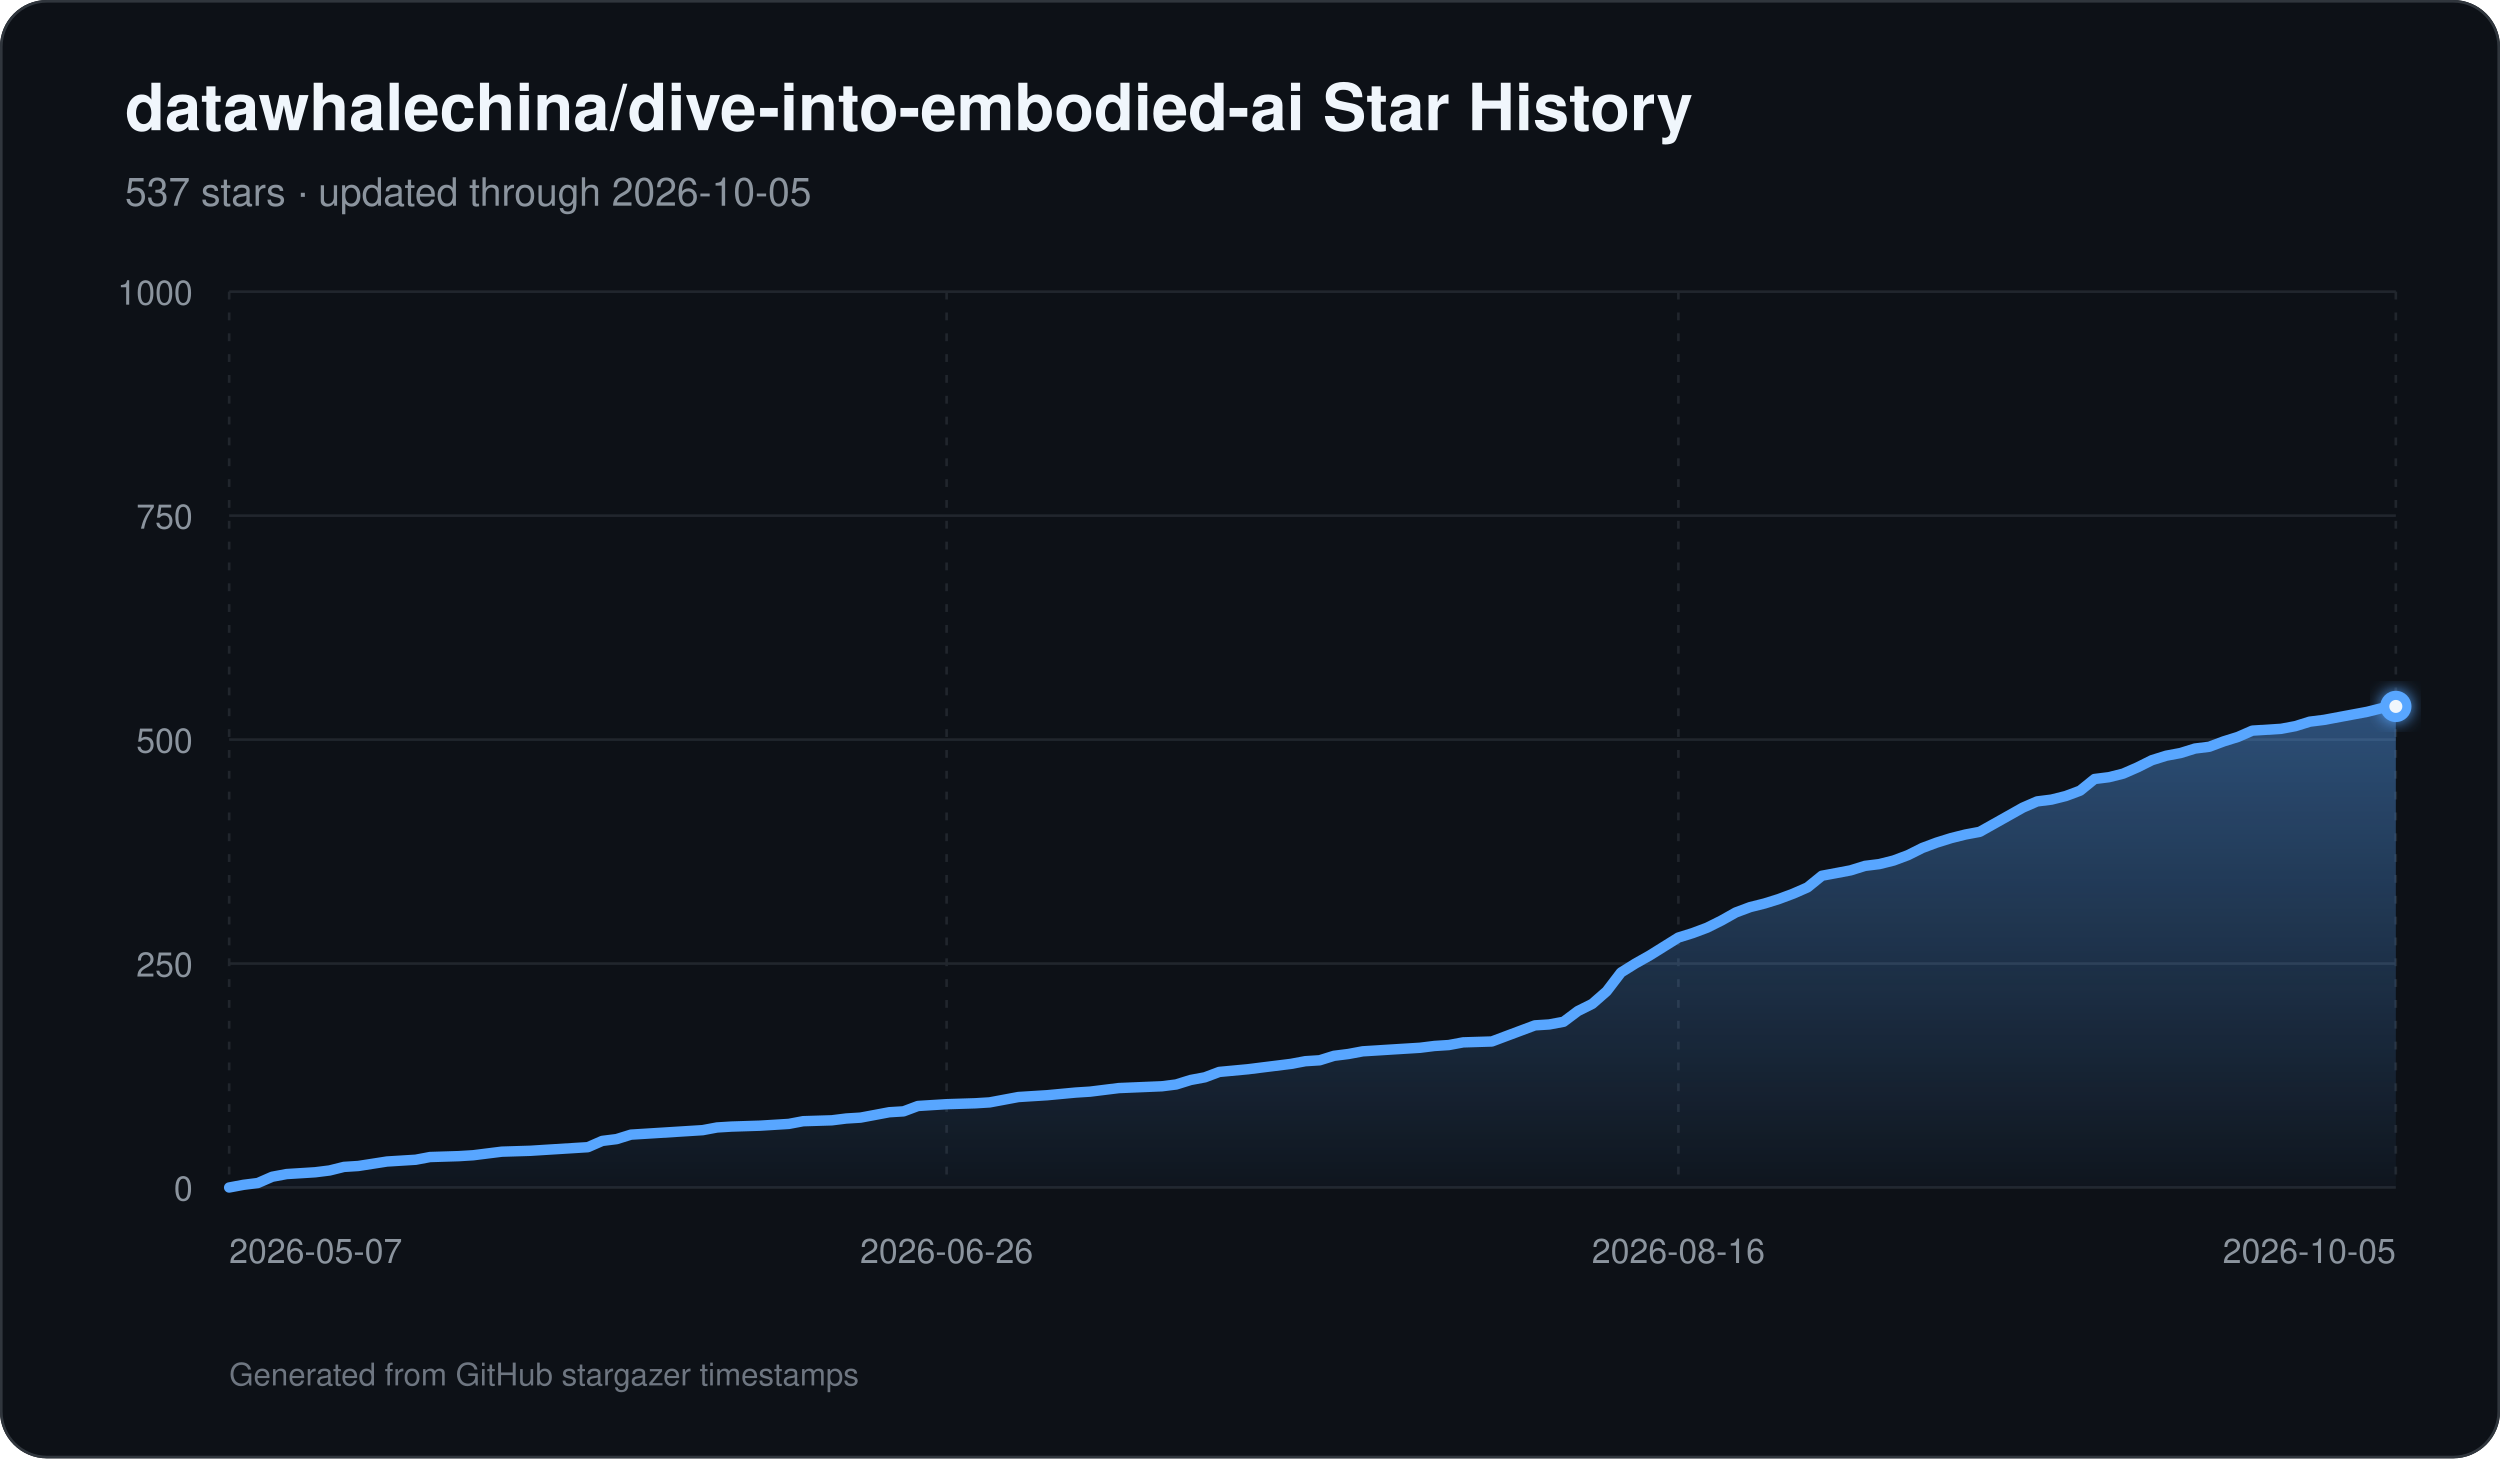
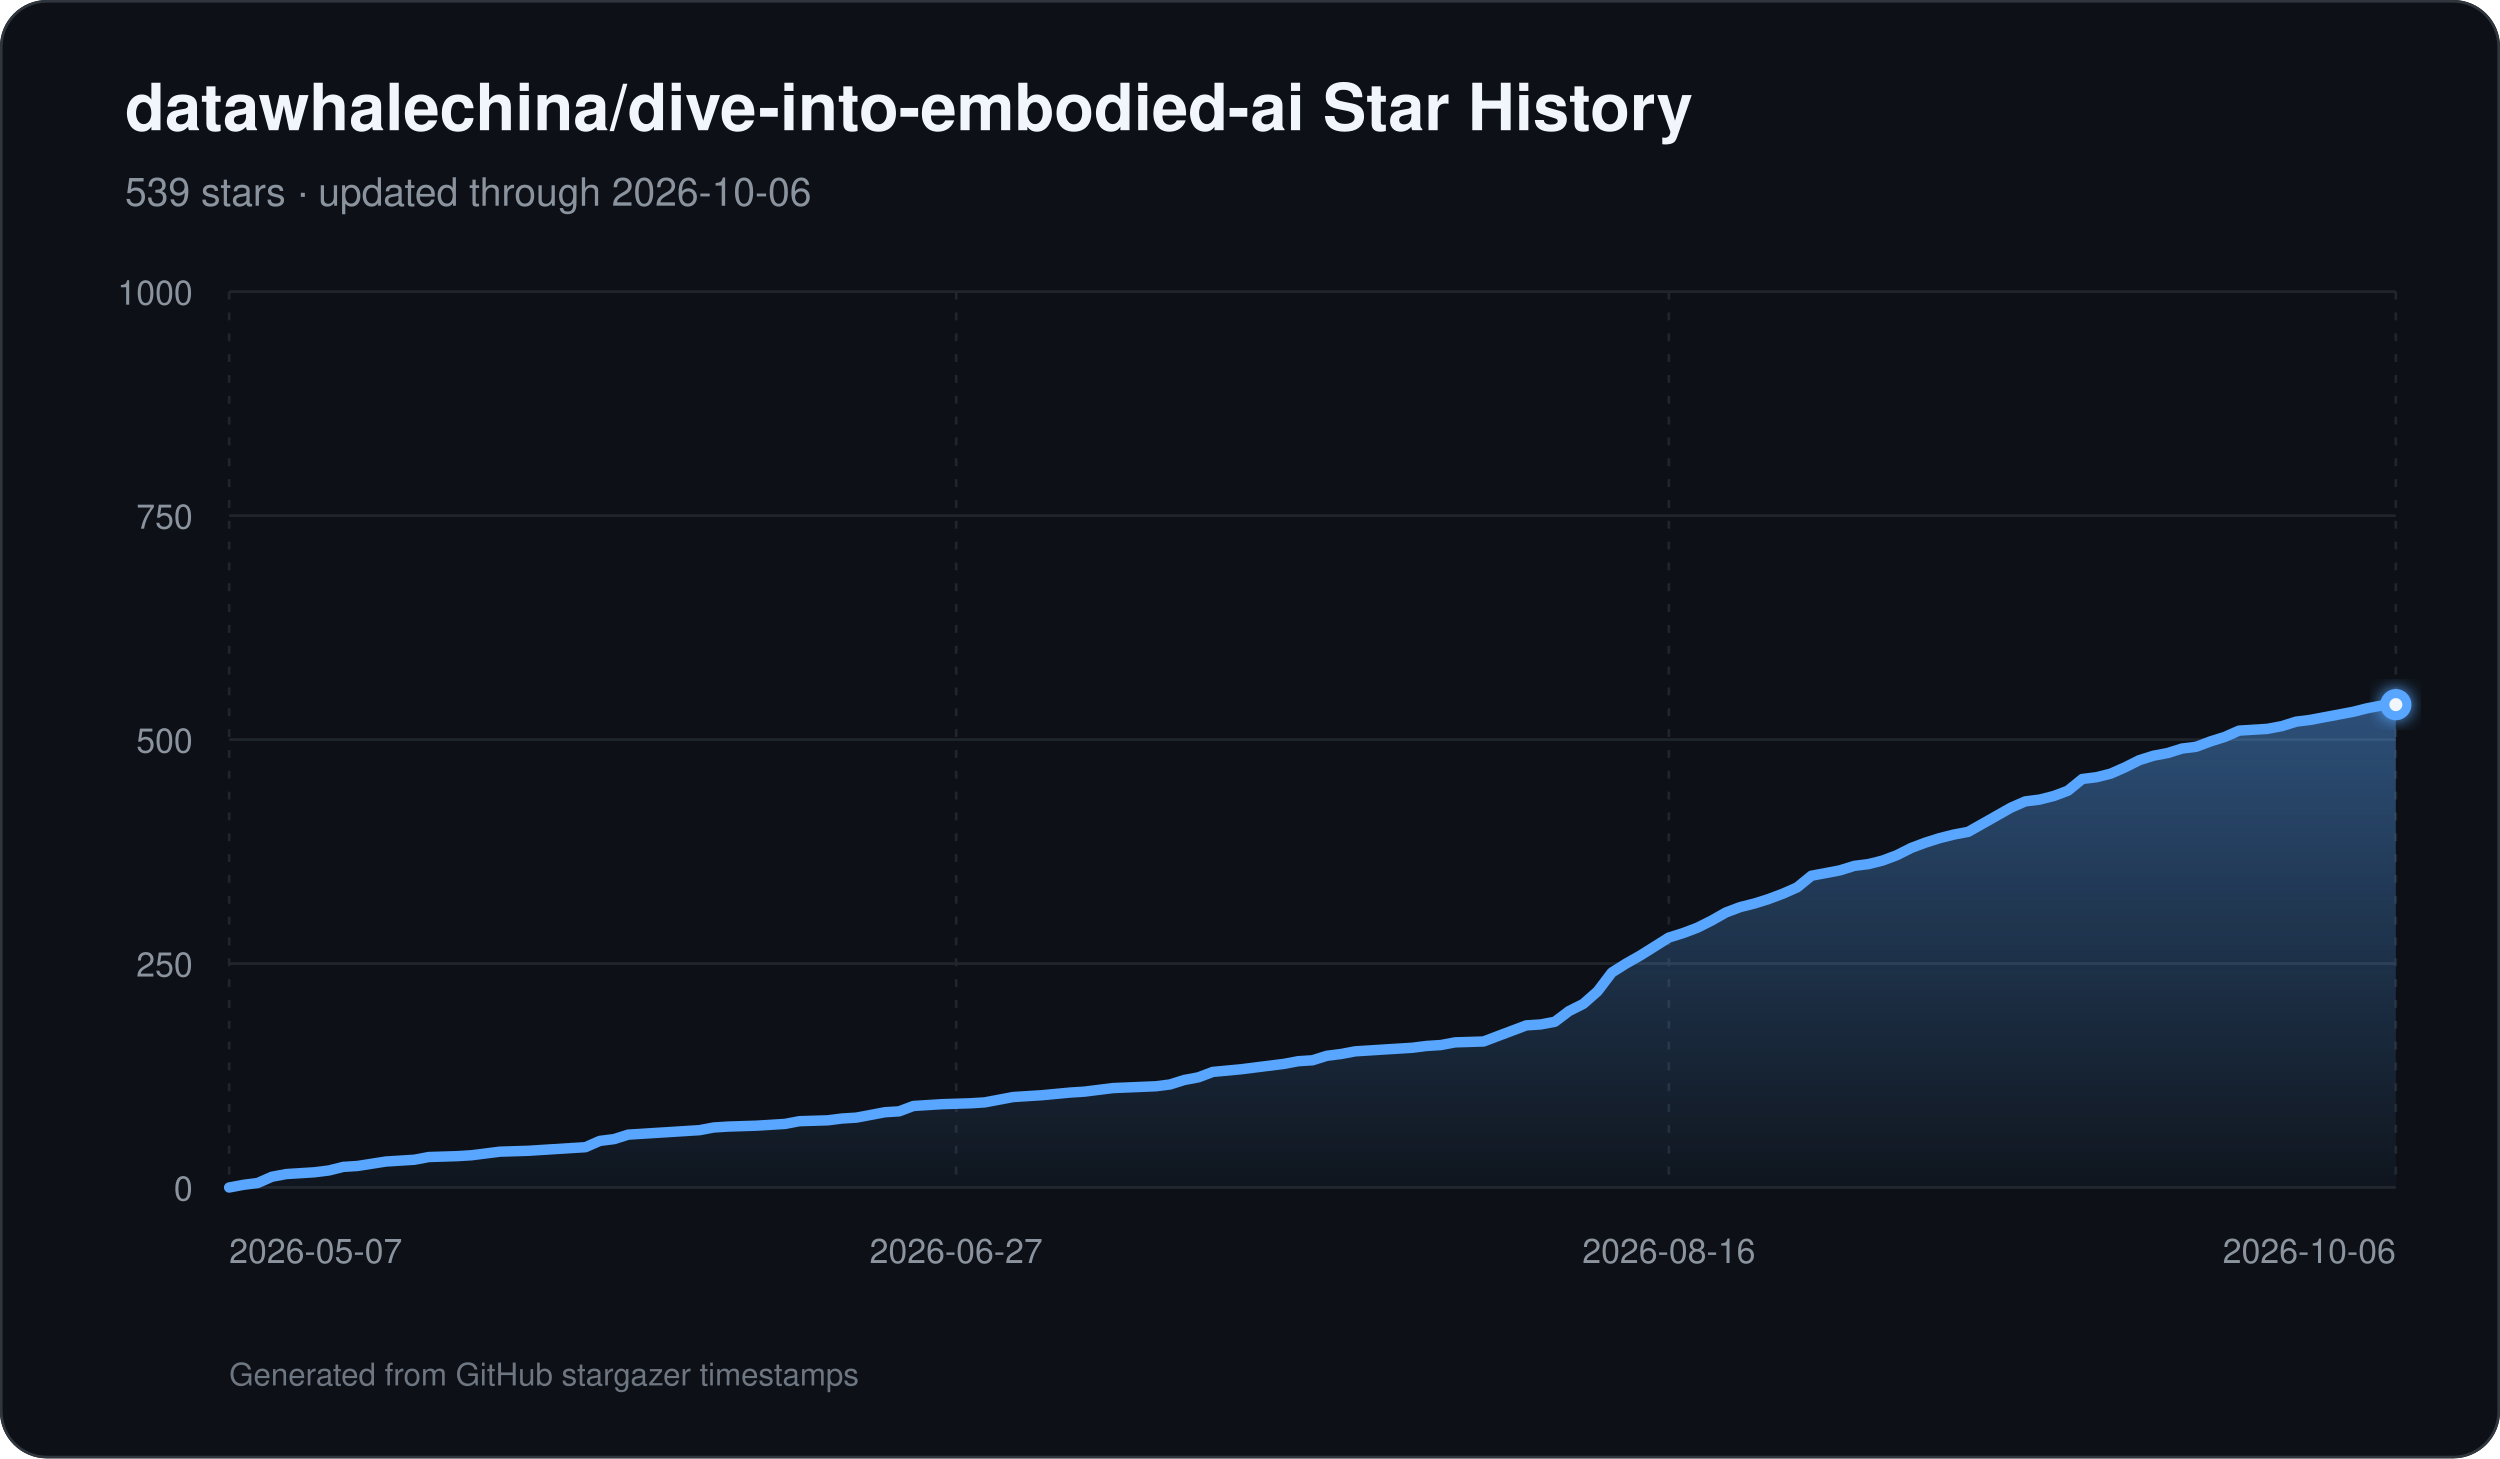
<svg xmlns="http://www.w3.org/2000/svg" width="960" height="560" viewBox="0 0 960 560" role="img" aria-labelledby="title description">
  <defs>
    <linearGradient id="area" x1="0" y1="0" x2="0" y2="1">
      <stop offset="0%" stop-color="#58a6ff" stop-opacity="0.42" />
      <stop offset="100%" stop-color="#58a6ff" stop-opacity="0.03" />
    </linearGradient>
    <filter id="glow" x="-30%" y="-30%" width="160%" height="160%">
      <feGaussianBlur stdDeviation="3" result="blur" />
      <feMerge>
        <feMergeNode in="blur" />
        <feMergeNode in="SourceGraphic" />
      </feMerge>
    </filter>
  </defs>
  <rect width="960" height="560" rx="18" fill="#0d1117" />
  <rect x="0.5" y="0.5" width="959" height="559" rx="17.5" fill="none" stroke="#30363d" />
  <text x="48" y="50" fill="#f0f6fc" font-family="-apple-system,BlinkMacSystemFont,Segoe UI,Helvetica,Arial,sans-serif" font-size="25" font-weight="700">datawhalechina/dive-into-embodied-ai Star History</text>
-   <text x="48" y="79" fill="#8b949e" font-family="-apple-system,BlinkMacSystemFont,Segoe UI,Helvetica,Arial,sans-serif" font-size="15">537 stars · updated through 2026-10-05</text>
+   <text x="48" y="79" fill="#8b949e" font-family="-apple-system,BlinkMacSystemFont,Segoe UI,Helvetica,Arial,sans-serif" font-size="15">539 stars · updated through 2026-10-06</text>
  <line x1="88" y1="456.00" x2="920" y2="456.00" stroke="#21262d" stroke-width="1" />
  <text x="74" y="461.00" text-anchor="end" fill="#8b949e" font-family="-apple-system,BlinkMacSystemFont,Segoe UI,Helvetica,Arial,sans-serif" font-size="13">0</text>
  <line x1="88" y1="370.00" x2="920" y2="370.00" stroke="#21262d" stroke-width="1" />
  <text x="74" y="375.00" text-anchor="end" fill="#8b949e" font-family="-apple-system,BlinkMacSystemFont,Segoe UI,Helvetica,Arial,sans-serif" font-size="13">250</text>
  <line x1="88" y1="284.00" x2="920" y2="284.00" stroke="#21262d" stroke-width="1" />
  <text x="74" y="289.00" text-anchor="end" fill="#8b949e" font-family="-apple-system,BlinkMacSystemFont,Segoe UI,Helvetica,Arial,sans-serif" font-size="13">500</text>
  <line x1="88" y1="198.00" x2="920" y2="198.00" stroke="#21262d" stroke-width="1" />
  <text x="74" y="203.00" text-anchor="end" fill="#8b949e" font-family="-apple-system,BlinkMacSystemFont,Segoe UI,Helvetica,Arial,sans-serif" font-size="13">750</text>
  <line x1="88" y1="112.00" x2="920" y2="112.00" stroke="#21262d" stroke-width="1" />
  <text x="74" y="117.00" text-anchor="end" fill="#8b949e" font-family="-apple-system,BlinkMacSystemFont,Segoe UI,Helvetica,Arial,sans-serif" font-size="13">1000</text>
  <line x1="88.00" y1="112" x2="88.00" y2="456" stroke="#21262d" stroke-width="1" stroke-dasharray="3 5" />
  <text x="88.00" y="485" text-anchor="start" fill="#8b949e" font-family="-apple-system,BlinkMacSystemFont,Segoe UI,Helvetica,Arial,sans-serif" font-size="13">2026-05-07</text>
-   <line x1="363.50" y1="112" x2="363.50" y2="456" stroke="#21262d" stroke-width="1" stroke-dasharray="3 5" />
-   <text x="363.50" y="485" text-anchor="middle" fill="#8b949e" font-family="-apple-system,BlinkMacSystemFont,Segoe UI,Helvetica,Arial,sans-serif" font-size="13">2026-06-26</text>
-   <line x1="644.50" y1="112" x2="644.50" y2="456" stroke="#21262d" stroke-width="1" stroke-dasharray="3 5" />
-   <text x="644.50" y="485" text-anchor="middle" fill="#8b949e" font-family="-apple-system,BlinkMacSystemFont,Segoe UI,Helvetica,Arial,sans-serif" font-size="13">2026-08-16</text>
+   <line x1="367.16" y1="112" x2="367.16" y2="456" stroke="#21262d" stroke-width="1" stroke-dasharray="3 5" />
+   <text x="367.16" y="485" text-anchor="middle" fill="#8b949e" font-family="-apple-system,BlinkMacSystemFont,Segoe UI,Helvetica,Arial,sans-serif" font-size="13">2026-06-27</text>
+   <line x1="640.84" y1="112" x2="640.84" y2="456" stroke="#21262d" stroke-width="1" stroke-dasharray="3 5" />
+   <text x="640.84" y="485" text-anchor="middle" fill="#8b949e" font-family="-apple-system,BlinkMacSystemFont,Segoe UI,Helvetica,Arial,sans-serif" font-size="13">2026-08-16</text>
  <line x1="920.00" y1="112" x2="920.00" y2="456" stroke="#21262d" stroke-width="1" stroke-dasharray="3 5" />
-   <text x="920.00" y="485" text-anchor="end" fill="#8b949e" font-family="-apple-system,BlinkMacSystemFont,Segoe UI,Helvetica,Arial,sans-serif" font-size="13">2026-10-05</text>
-   <path d="M 88.00 456 L 88.00 456.00 L 93.51 454.97 L 99.02 454.28 L 104.53 451.87 L 110.04 450.84 L 115.55 450.50 L 121.06 450.15 L 126.57 449.46 L 132.08 448.09 L 137.59 447.74 L 148.61 446.02 L 154.12 445.68 L 159.63 445.34 L 165.14 444.30 L 176.16 443.96 L 181.67 443.62 L 187.18 442.93 L 192.69 442.24 L 203.71 441.90 L 209.22 441.55 L 225.75 440.52 L 231.26 438.11 L 236.77 437.42 L 242.28 435.70 L 247.79 435.36 L 258.81 434.67 L 269.83 433.98 L 275.34 432.95 L 280.85 432.61 L 291.87 432.26 L 297.38 431.92 L 302.89 431.58 L 308.40 430.54 L 319.42 430.20 L 324.93 429.51 L 330.44 429.17 L 335.95 428.14 L 341.46 427.10 L 346.97 426.76 L 352.48 424.70 L 357.99 424.35 L 363.50 424.01 L 374.52 423.66 L 380.03 423.32 L 385.54 422.29 L 391.05 421.26 L 396.56 420.91 L 402.07 420.57 L 413.09 419.54 L 418.60 419.19 L 429.62 417.82 L 446.15 417.13 L 451.66 416.44 L 457.17 414.72 L 462.68 413.69 L 468.19 411.62 L 479.21 410.59 L 484.72 409.90 L 495.74 408.53 L 501.25 407.50 L 506.75 407.15 L 512.26 405.43 L 517.77 404.74 L 523.28 403.71 L 528.79 403.37 L 534.30 403.02 L 539.81 402.68 L 545.32 402.34 L 550.83 401.65 L 556.34 401.30 L 561.85 400.27 L 572.87 399.93 L 578.38 397.86 L 583.89 395.80 L 589.40 393.74 L 594.91 393.39 L 600.42 392.36 L 605.93 388.23 L 611.44 385.48 L 616.95 380.66 L 622.46 373.44 L 627.97 370.00 L 633.48 366.90 L 638.99 363.46 L 644.50 360.02 L 650.01 358.30 L 655.52 356.24 L 661.03 353.49 L 666.54 350.39 L 672.05 348.33 L 677.56 346.95 L 683.07 345.23 L 688.58 343.17 L 694.09 340.76 L 699.60 336.29 L 705.11 335.26 L 710.62 334.22 L 716.13 332.50 L 721.64 331.82 L 727.15 330.44 L 732.66 328.38 L 738.17 325.62 L 743.68 323.56 L 749.19 321.84 L 754.70 320.46 L 760.21 319.43 L 765.72 316.34 L 771.23 313.24 L 776.74 310.14 L 782.25 307.74 L 787.76 307.05 L 793.27 305.67 L 798.78 303.61 L 804.29 299.14 L 809.80 298.45 L 815.31 297.07 L 820.82 294.66 L 826.33 291.91 L 831.84 290.19 L 837.35 289.16 L 842.86 287.44 L 848.37 286.75 L 853.88 284.69 L 859.39 282.97 L 864.90 280.56 L 875.92 279.87 L 881.43 278.84 L 886.94 277.12 L 892.45 276.43 L 897.96 275.40 L 903.47 274.37 L 908.98 273.34 L 914.49 271.96 L 920.00 271.27 L 920.00 456 Z" fill="url(#area)" />
-   <path d="M 88.00 456.00 L 93.51 454.97 L 99.02 454.28 L 104.53 451.87 L 110.04 450.84 L 115.55 450.50 L 121.06 450.15 L 126.57 449.46 L 132.08 448.09 L 137.59 447.74 L 148.61 446.02 L 154.12 445.68 L 159.63 445.34 L 165.14 444.30 L 176.16 443.96 L 181.67 443.62 L 187.18 442.93 L 192.69 442.24 L 203.71 441.90 L 209.22 441.55 L 225.75 440.52 L 231.26 438.11 L 236.77 437.42 L 242.28 435.70 L 247.79 435.36 L 258.81 434.67 L 269.83 433.98 L 275.34 432.95 L 280.85 432.61 L 291.87 432.26 L 297.38 431.92 L 302.89 431.58 L 308.40 430.54 L 319.42 430.20 L 324.93 429.51 L 330.44 429.17 L 335.95 428.14 L 341.46 427.10 L 346.97 426.76 L 352.48 424.70 L 357.99 424.35 L 363.50 424.01 L 374.52 423.66 L 380.03 423.32 L 385.54 422.29 L 391.05 421.26 L 396.56 420.91 L 402.07 420.57 L 413.09 419.54 L 418.60 419.19 L 429.62 417.82 L 446.15 417.13 L 451.66 416.44 L 457.17 414.72 L 462.68 413.69 L 468.19 411.62 L 479.21 410.59 L 484.72 409.90 L 495.74 408.53 L 501.25 407.50 L 506.75 407.15 L 512.26 405.43 L 517.77 404.74 L 523.28 403.71 L 528.79 403.37 L 534.30 403.02 L 539.81 402.68 L 545.32 402.34 L 550.83 401.65 L 556.34 401.30 L 561.85 400.27 L 572.87 399.93 L 578.38 397.86 L 583.89 395.80 L 589.40 393.74 L 594.91 393.39 L 600.42 392.36 L 605.93 388.23 L 611.44 385.48 L 616.95 380.66 L 622.46 373.44 L 627.97 370.00 L 633.48 366.90 L 638.99 363.46 L 644.50 360.02 L 650.01 358.30 L 655.52 356.24 L 661.03 353.49 L 666.54 350.39 L 672.05 348.33 L 677.56 346.95 L 683.07 345.23 L 688.58 343.17 L 694.09 340.76 L 699.60 336.29 L 705.11 335.26 L 710.62 334.22 L 716.13 332.50 L 721.64 331.82 L 727.15 330.44 L 732.66 328.38 L 738.17 325.62 L 743.68 323.56 L 749.19 321.84 L 754.70 320.46 L 760.21 319.43 L 765.72 316.34 L 771.23 313.24 L 776.74 310.14 L 782.25 307.74 L 787.76 307.05 L 793.27 305.67 L 798.78 303.61 L 804.29 299.14 L 809.80 298.45 L 815.31 297.07 L 820.82 294.66 L 826.33 291.91 L 831.84 290.19 L 837.35 289.16 L 842.86 287.44 L 848.37 286.75 L 853.88 284.69 L 859.39 282.97 L 864.90 280.56 L 875.92 279.87 L 881.43 278.84 L 886.94 277.12 L 892.45 276.43 L 897.96 275.40 L 903.47 274.37 L 908.98 273.34 L 914.49 271.96 L 920.00 271.27" fill="none" stroke="#58a6ff" stroke-width="4" stroke-linecap="round" stroke-linejoin="round" />
-   <circle cx="920.00" cy="271.27" r="6" fill="#58a6ff" filter="url(#glow)" />
-   <circle cx="920.00" cy="271.27" r="2.5" fill="#f0f6fc" />
+   <text x="920.00" y="485" text-anchor="end" fill="#8b949e" font-family="-apple-system,BlinkMacSystemFont,Segoe UI,Helvetica,Arial,sans-serif" font-size="13">2026-10-06</text>
+   <path d="M 88.00 456 L 88.00 456.00 L 93.47 454.97 L 98.95 454.28 L 104.42 451.87 L 109.89 450.84 L 115.37 450.50 L 120.84 450.15 L 126.32 449.46 L 131.79 448.09 L 137.26 447.74 L 148.21 446.02 L 153.68 445.68 L 159.16 445.34 L 164.63 444.30 L 175.58 443.96 L 181.05 443.62 L 186.53 442.93 L 192.00 442.24 L 202.95 441.90 L 208.42 441.55 L 224.84 440.52 L 230.32 438.11 L 235.79 437.42 L 241.26 435.70 L 246.74 435.36 L 257.68 434.67 L 268.63 433.98 L 274.11 432.95 L 279.58 432.61 L 290.53 432.26 L 296.00 431.92 L 301.47 431.58 L 306.95 430.54 L 317.89 430.20 L 323.37 429.51 L 328.84 429.17 L 334.32 428.14 L 339.79 427.10 L 345.26 426.76 L 350.74 424.70 L 356.21 424.35 L 361.68 424.01 L 372.63 423.66 L 378.11 423.32 L 383.58 422.29 L 389.05 421.26 L 394.53 420.91 L 400.00 420.57 L 410.95 419.54 L 416.42 419.19 L 427.37 417.82 L 443.79 417.13 L 449.26 416.44 L 454.74 414.72 L 460.21 413.69 L 465.68 411.62 L 476.63 410.59 L 482.11 409.90 L 493.05 408.53 L 498.53 407.50 L 504.00 407.15 L 509.47 405.43 L 514.95 404.74 L 520.42 403.71 L 525.89 403.37 L 531.37 403.02 L 536.84 402.68 L 542.32 402.34 L 547.79 401.65 L 553.26 401.30 L 558.74 400.27 L 569.68 399.93 L 575.16 397.86 L 580.63 395.80 L 586.11 393.74 L 591.58 393.39 L 597.05 392.36 L 602.53 388.23 L 608.00 385.48 L 613.47 380.66 L 618.95 373.44 L 624.42 370.00 L 629.89 366.90 L 635.37 363.46 L 640.84 360.02 L 646.32 358.30 L 651.79 356.24 L 657.26 353.49 L 662.74 350.39 L 668.21 348.33 L 673.68 346.95 L 679.16 345.23 L 684.63 343.17 L 690.11 340.76 L 695.58 336.29 L 701.05 335.26 L 706.53 334.22 L 712.00 332.50 L 717.47 331.82 L 722.95 330.44 L 728.42 328.38 L 733.89 325.62 L 739.37 323.56 L 744.84 321.84 L 750.32 320.46 L 755.79 319.43 L 761.26 316.34 L 766.74 313.24 L 772.21 310.14 L 777.68 307.74 L 783.16 307.05 L 788.63 305.67 L 794.11 303.61 L 799.58 299.14 L 805.05 298.45 L 810.53 297.07 L 816.00 294.66 L 821.47 291.91 L 826.95 290.19 L 832.42 289.16 L 837.89 287.44 L 843.37 286.75 L 848.84 284.69 L 854.32 282.97 L 859.79 280.56 L 870.74 279.87 L 876.21 278.84 L 881.68 277.12 L 887.16 276.43 L 892.63 275.40 L 898.11 274.37 L 903.58 273.34 L 909.05 271.96 L 914.53 270.93 L 920.00 270.58 L 920.00 456 Z" fill="url(#area)" />
+   <path d="M 88.00 456.00 L 93.47 454.97 L 98.95 454.28 L 104.42 451.87 L 109.89 450.84 L 115.37 450.50 L 120.84 450.15 L 126.32 449.46 L 131.79 448.09 L 137.26 447.74 L 148.21 446.02 L 153.68 445.68 L 159.16 445.34 L 164.63 444.30 L 175.58 443.96 L 181.05 443.62 L 186.53 442.93 L 192.00 442.24 L 202.95 441.90 L 208.42 441.55 L 224.84 440.52 L 230.32 438.11 L 235.79 437.42 L 241.26 435.70 L 246.74 435.36 L 257.68 434.67 L 268.63 433.98 L 274.11 432.95 L 279.58 432.61 L 290.53 432.26 L 296.00 431.92 L 301.47 431.58 L 306.95 430.54 L 317.89 430.20 L 323.37 429.51 L 328.84 429.17 L 334.32 428.14 L 339.79 427.10 L 345.26 426.76 L 350.74 424.70 L 356.21 424.35 L 361.68 424.01 L 372.63 423.66 L 378.11 423.32 L 383.58 422.29 L 389.05 421.26 L 394.53 420.91 L 400.00 420.57 L 410.95 419.54 L 416.42 419.19 L 427.37 417.82 L 443.79 417.13 L 449.26 416.44 L 454.74 414.72 L 460.21 413.69 L 465.68 411.62 L 476.63 410.59 L 482.11 409.90 L 493.05 408.53 L 498.53 407.50 L 504.00 407.15 L 509.47 405.43 L 514.95 404.74 L 520.42 403.71 L 525.89 403.37 L 531.37 403.02 L 536.84 402.68 L 542.32 402.34 L 547.79 401.65 L 553.26 401.30 L 558.74 400.27 L 569.68 399.93 L 575.16 397.86 L 580.63 395.80 L 586.11 393.74 L 591.58 393.39 L 597.05 392.36 L 602.53 388.23 L 608.00 385.48 L 613.47 380.66 L 618.95 373.44 L 624.42 370.00 L 629.89 366.90 L 635.37 363.46 L 640.84 360.02 L 646.32 358.30 L 651.79 356.24 L 657.26 353.49 L 662.74 350.39 L 668.21 348.33 L 673.68 346.95 L 679.16 345.23 L 684.63 343.17 L 690.11 340.76 L 695.58 336.29 L 701.05 335.26 L 706.53 334.22 L 712.00 332.50 L 717.47 331.82 L 722.95 330.44 L 728.42 328.38 L 733.89 325.62 L 739.37 323.56 L 744.84 321.84 L 750.32 320.46 L 755.79 319.43 L 761.26 316.34 L 766.74 313.24 L 772.21 310.14 L 777.68 307.74 L 783.16 307.05 L 788.63 305.67 L 794.11 303.61 L 799.58 299.14 L 805.05 298.45 L 810.53 297.07 L 816.00 294.66 L 821.47 291.91 L 826.95 290.19 L 832.42 289.16 L 837.89 287.44 L 843.37 286.75 L 848.84 284.69 L 854.32 282.97 L 859.79 280.56 L 870.74 279.87 L 876.21 278.84 L 881.68 277.12 L 887.16 276.43 L 892.63 275.40 L 898.11 274.37 L 903.58 273.34 L 909.05 271.96 L 914.53 270.93 L 920.00 270.58" fill="none" stroke="#58a6ff" stroke-width="4" stroke-linecap="round" stroke-linejoin="round" />
+   <circle cx="920.00" cy="270.58" r="6" fill="#58a6ff" filter="url(#glow)" />
+   <circle cx="920.00" cy="270.58" r="2.5" fill="#f0f6fc" />
  <text x="88" y="532" fill="#6e7681" font-family="-apple-system,BlinkMacSystemFont,Segoe UI,Helvetica,Arial,sans-serif" font-size="12">Generated from GitHub stargazer timestamps</text>
</svg>
